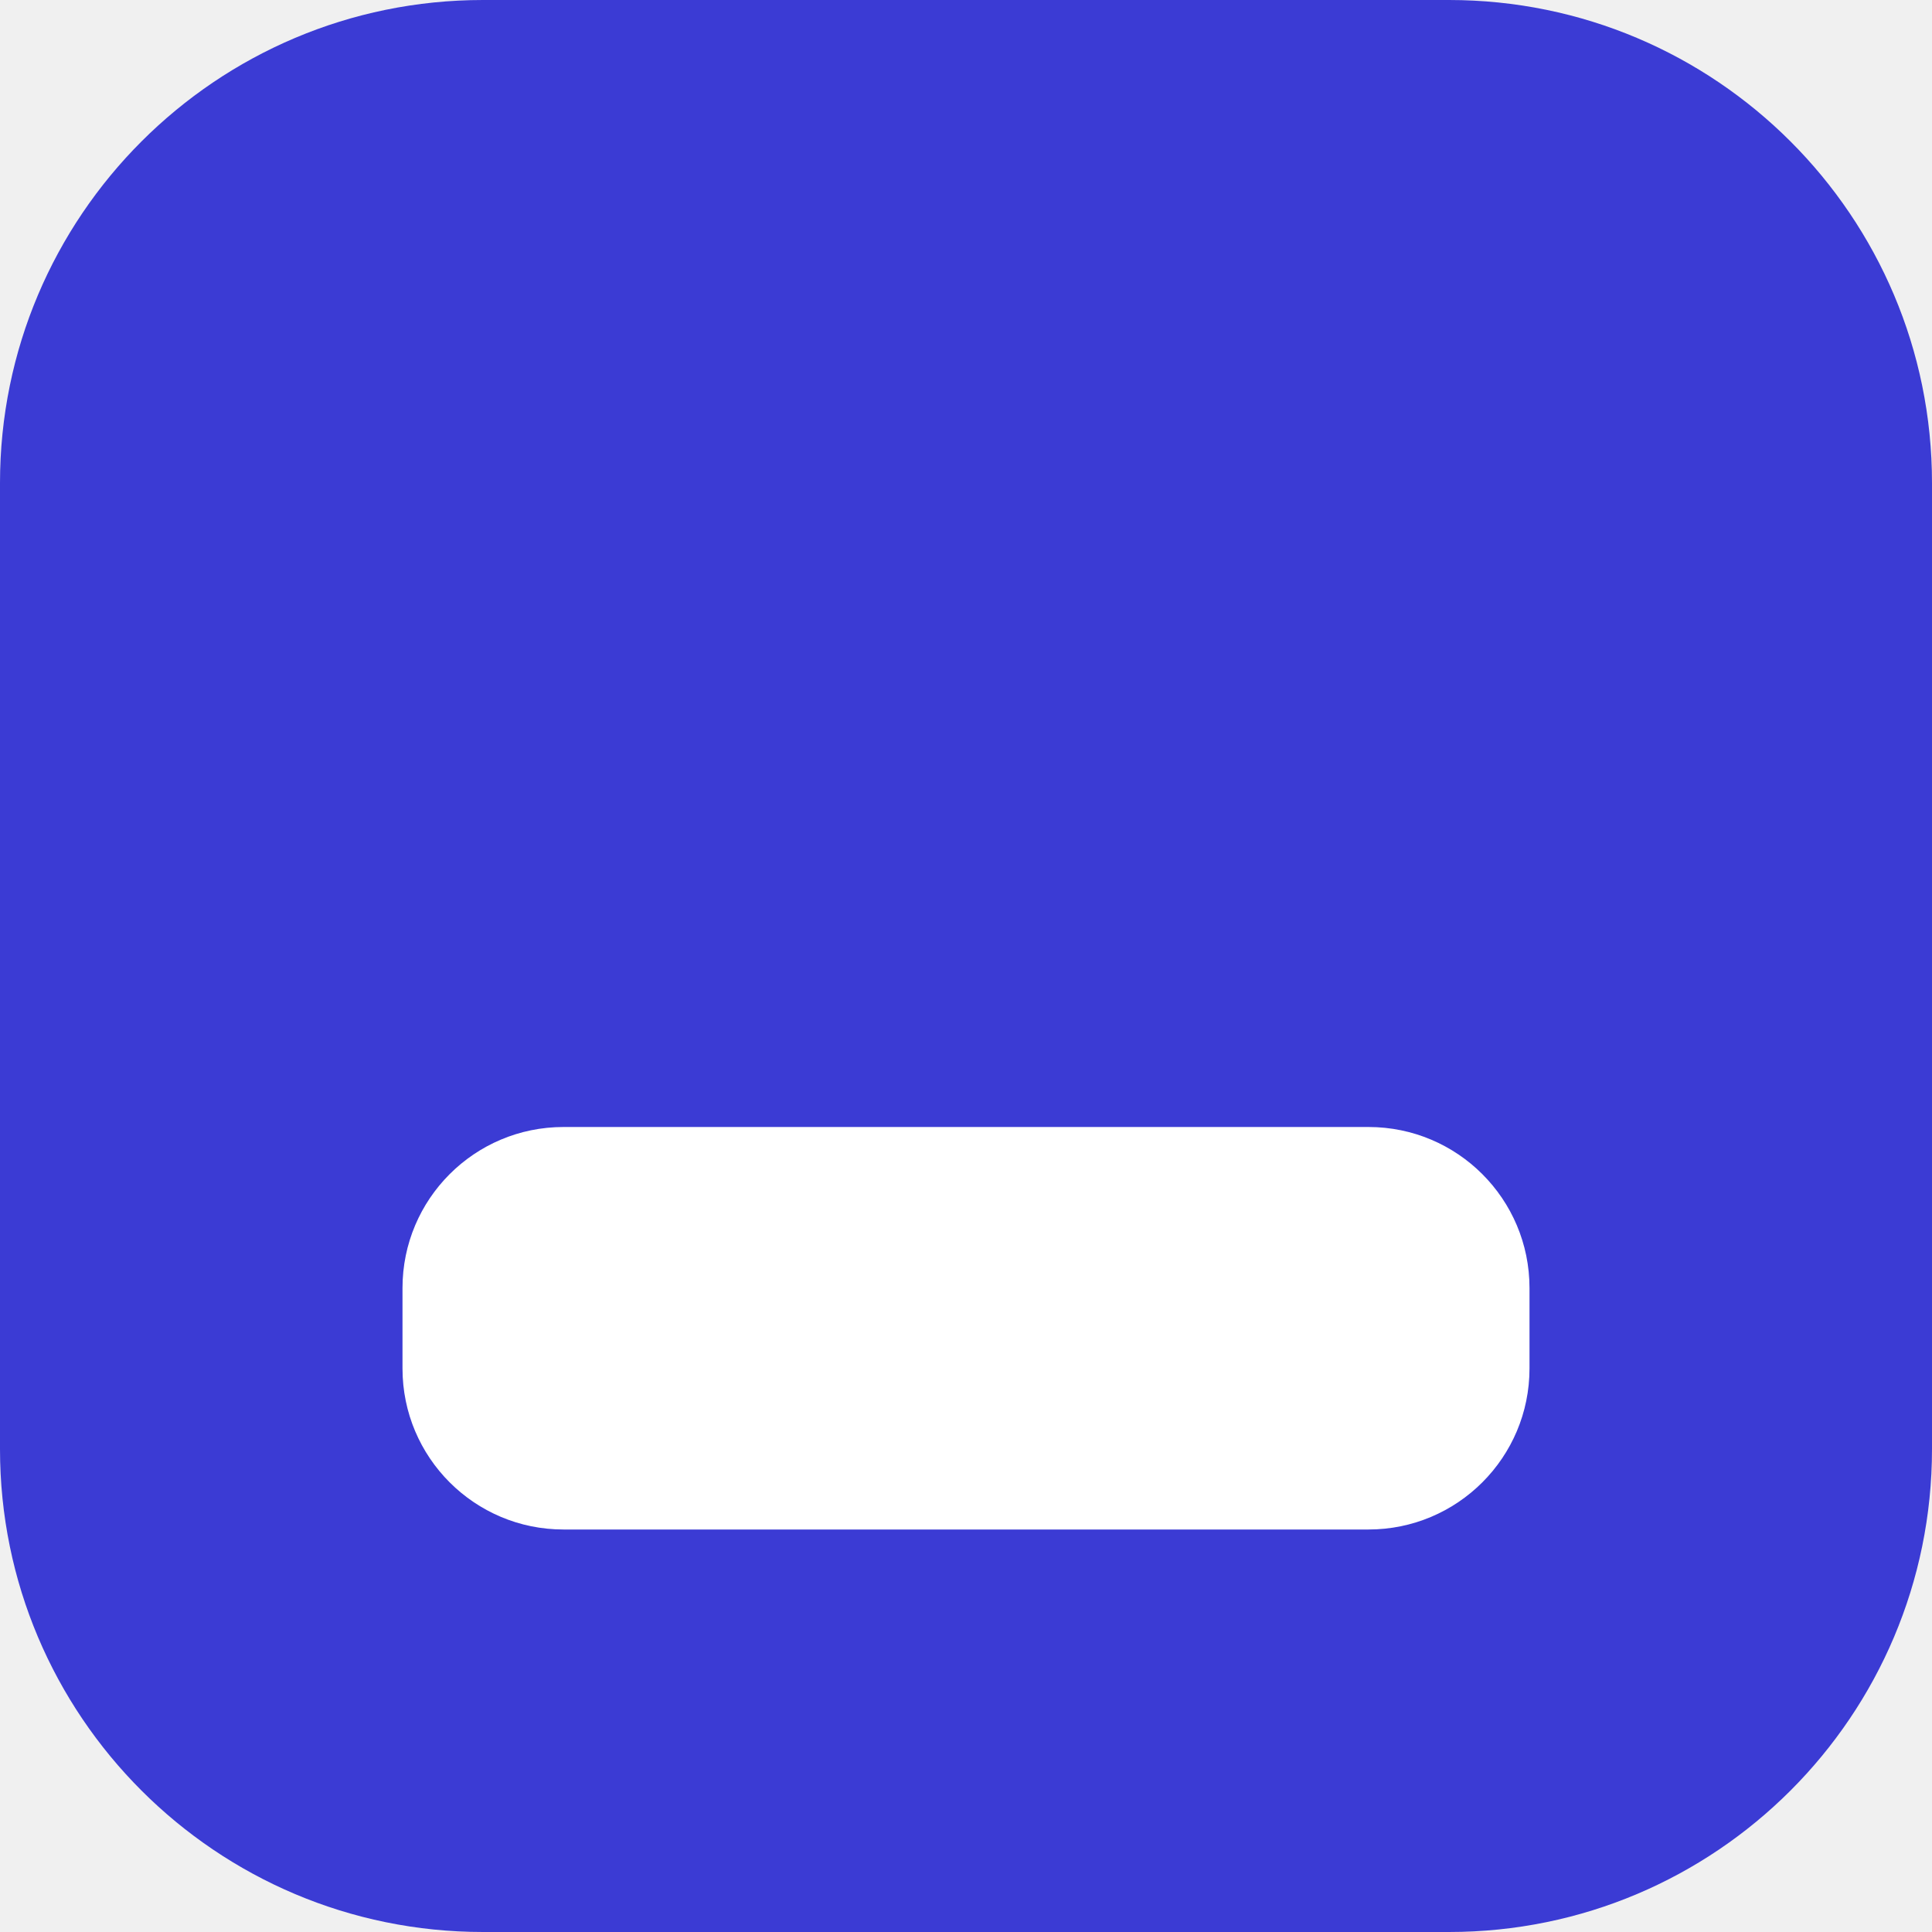
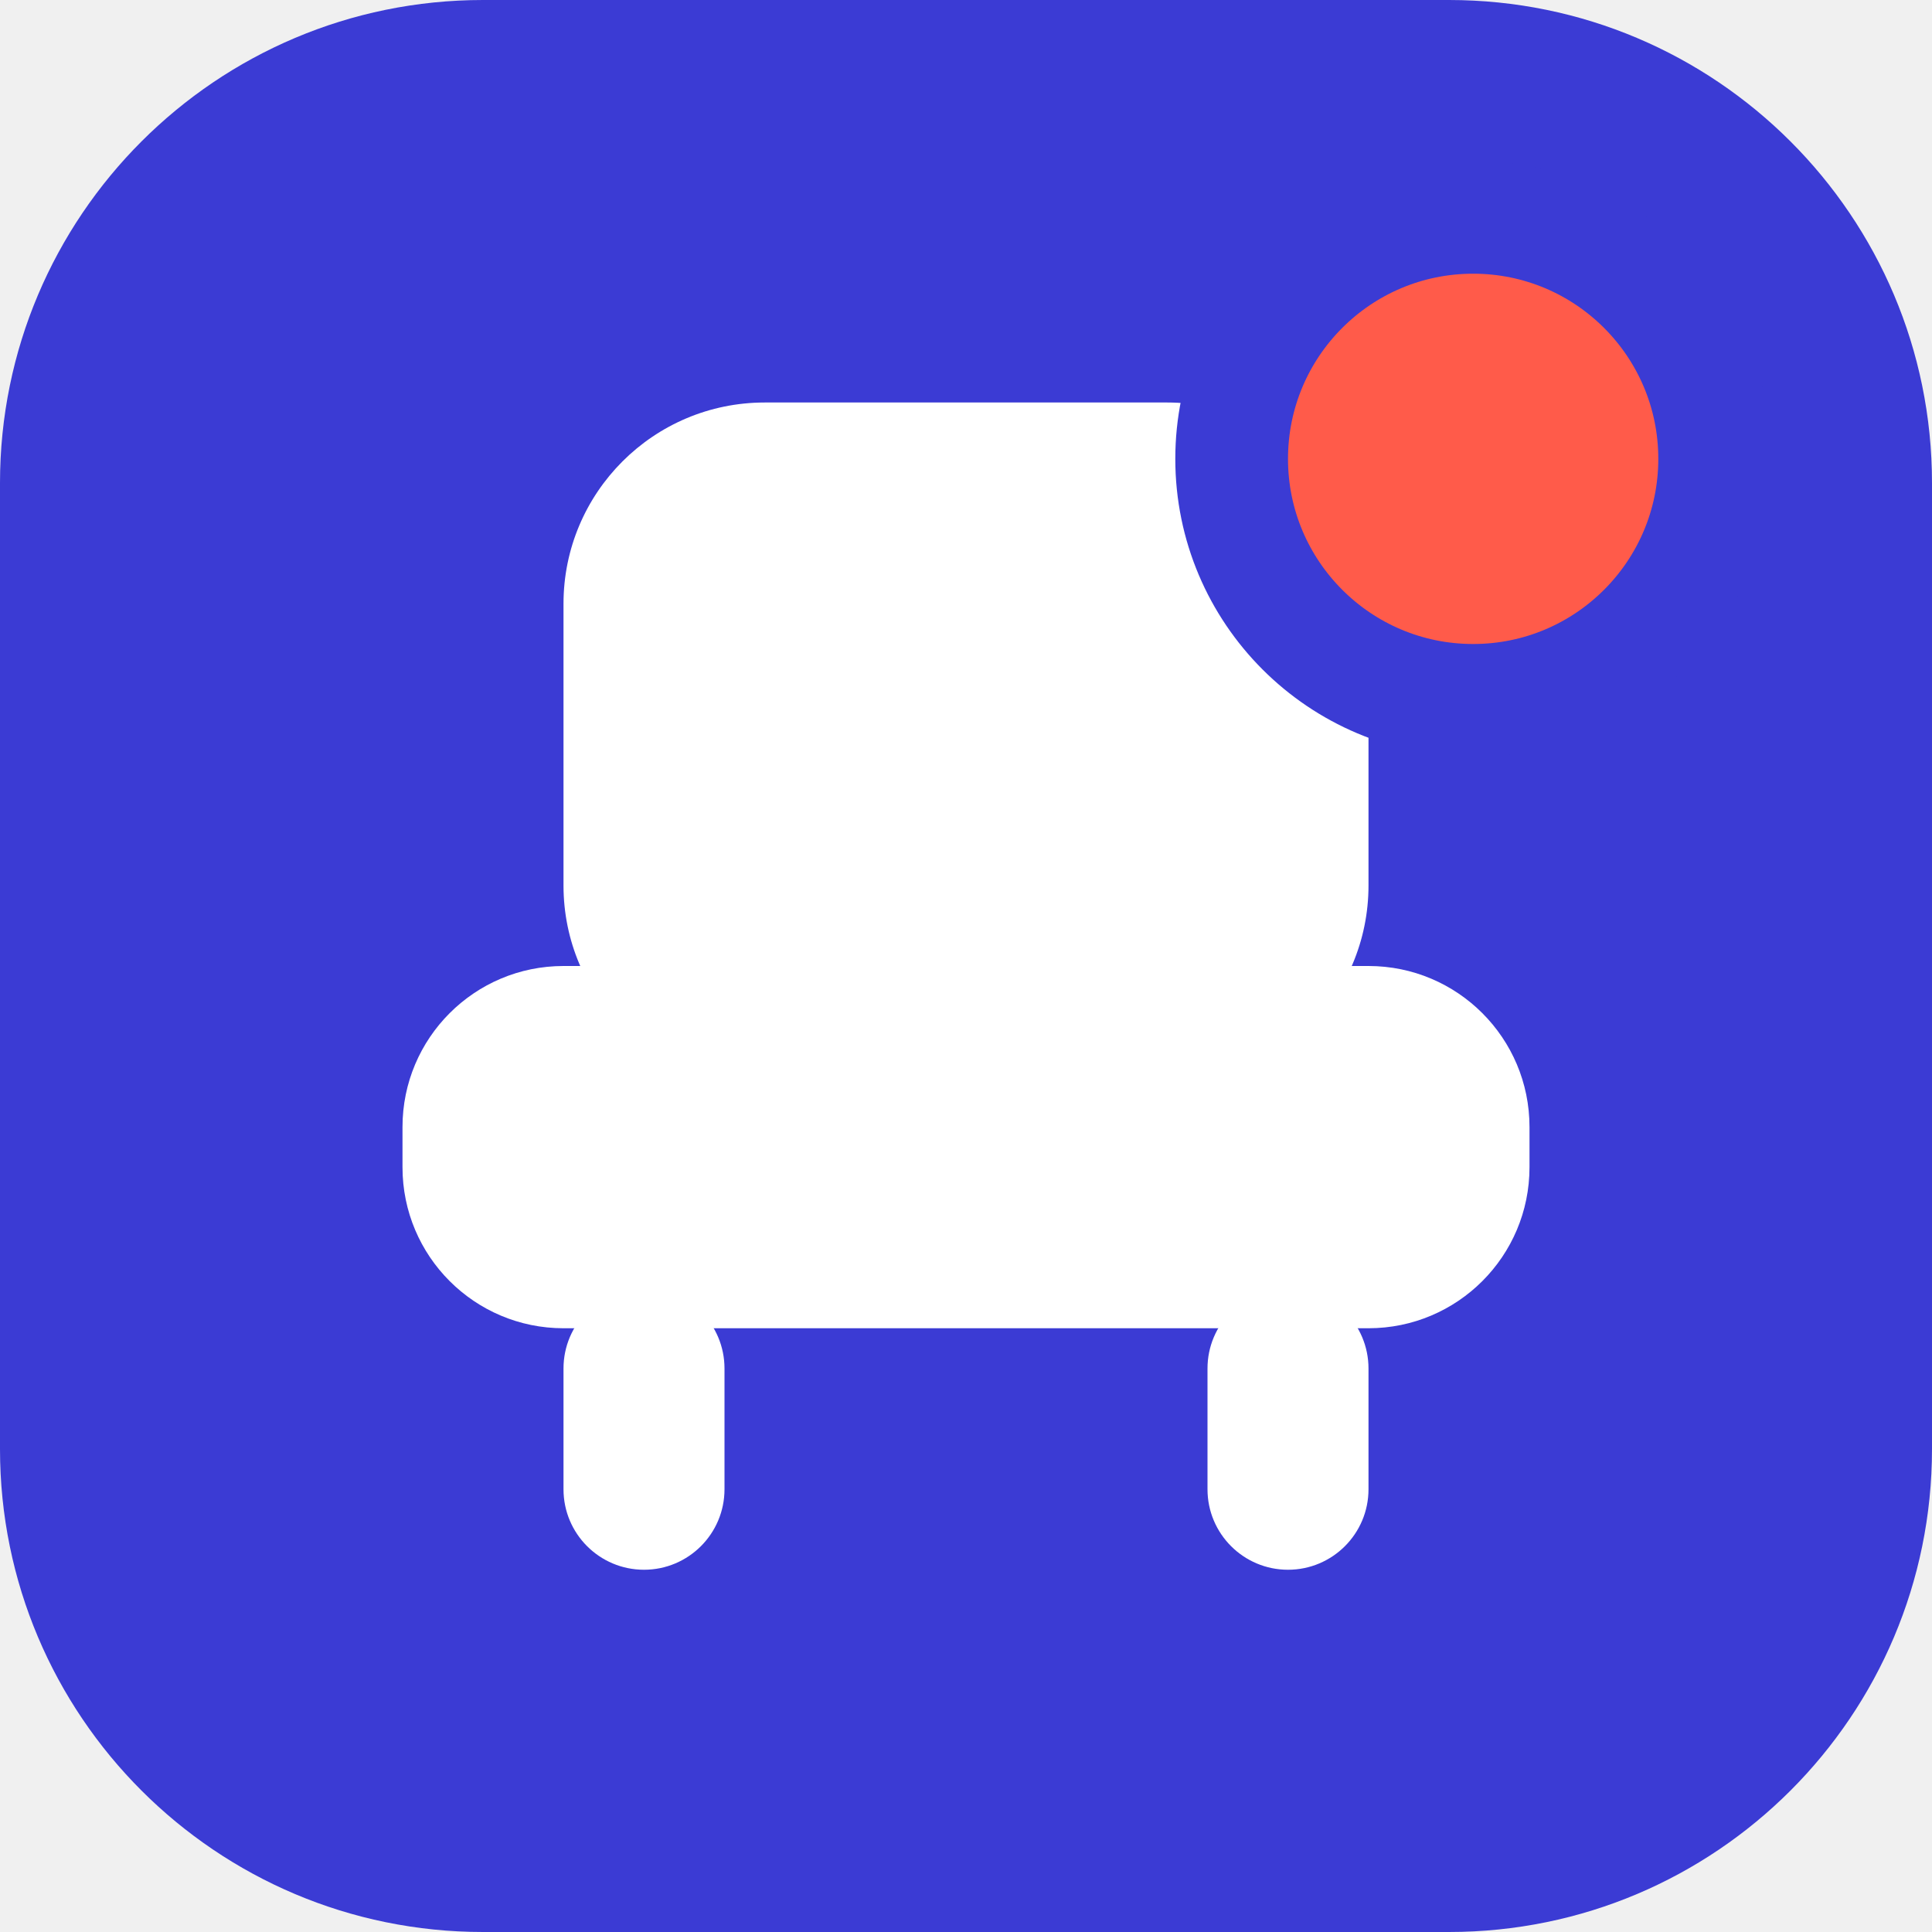
<svg xmlns="http://www.w3.org/2000/svg" viewBox="0 0 24 24">
  <rect width="24" height="24" rx="6" fill="#3B3BD4" />
-   <rect x="5" y="14" width="14" height="5" rx="2" fill="#fff" />
+   <rect x="7" y="5" width="10" height="8.5" rx="2.5" fill="#fff" />
+   <rect x="5" y="12" width="14" height="4.5" rx="2" fill="#fff" />
+   <rect x="7" y="16" width="2" height="3.5" rx="1" fill="#fff" />
+   <rect x="15" y="16" width="2" height="3.5" rx="1" fill="#fff" />
+   <circle cx="18.3" cy="5.7" r="3" fill="#FF5B4A" stroke="#3B3BD4" stroke-width="1.4" />
</svg>
